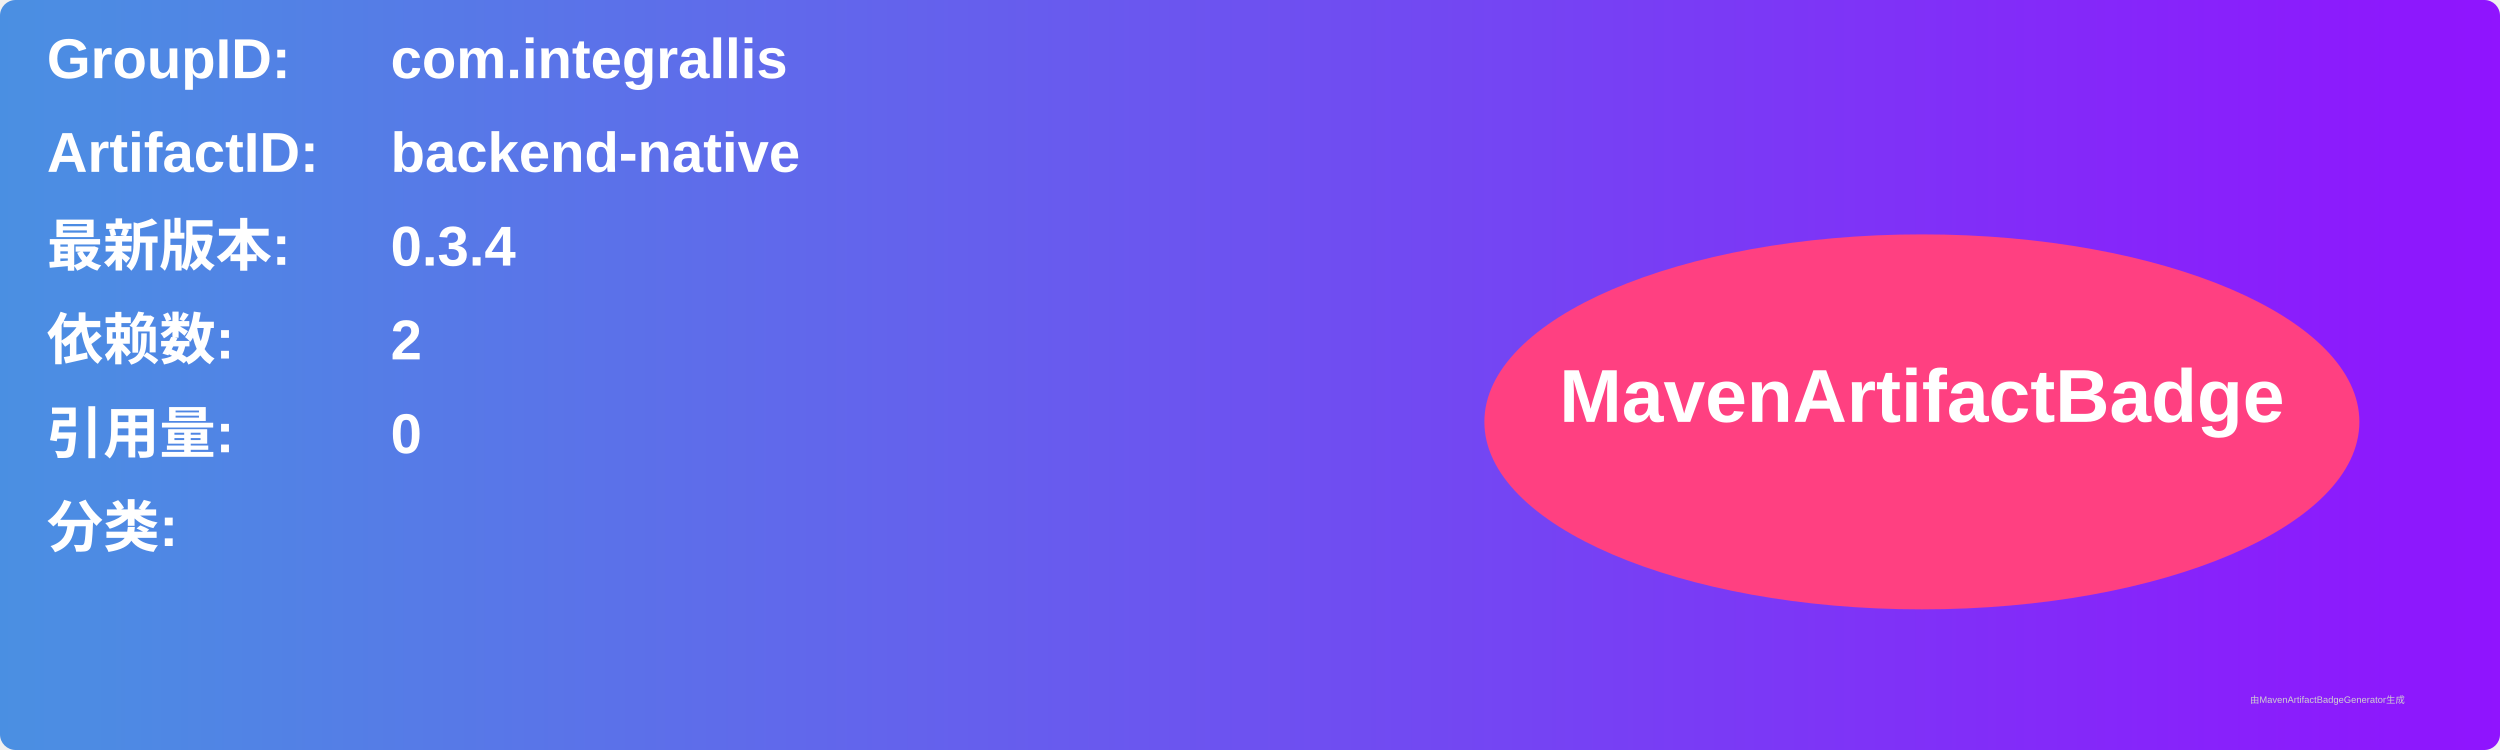
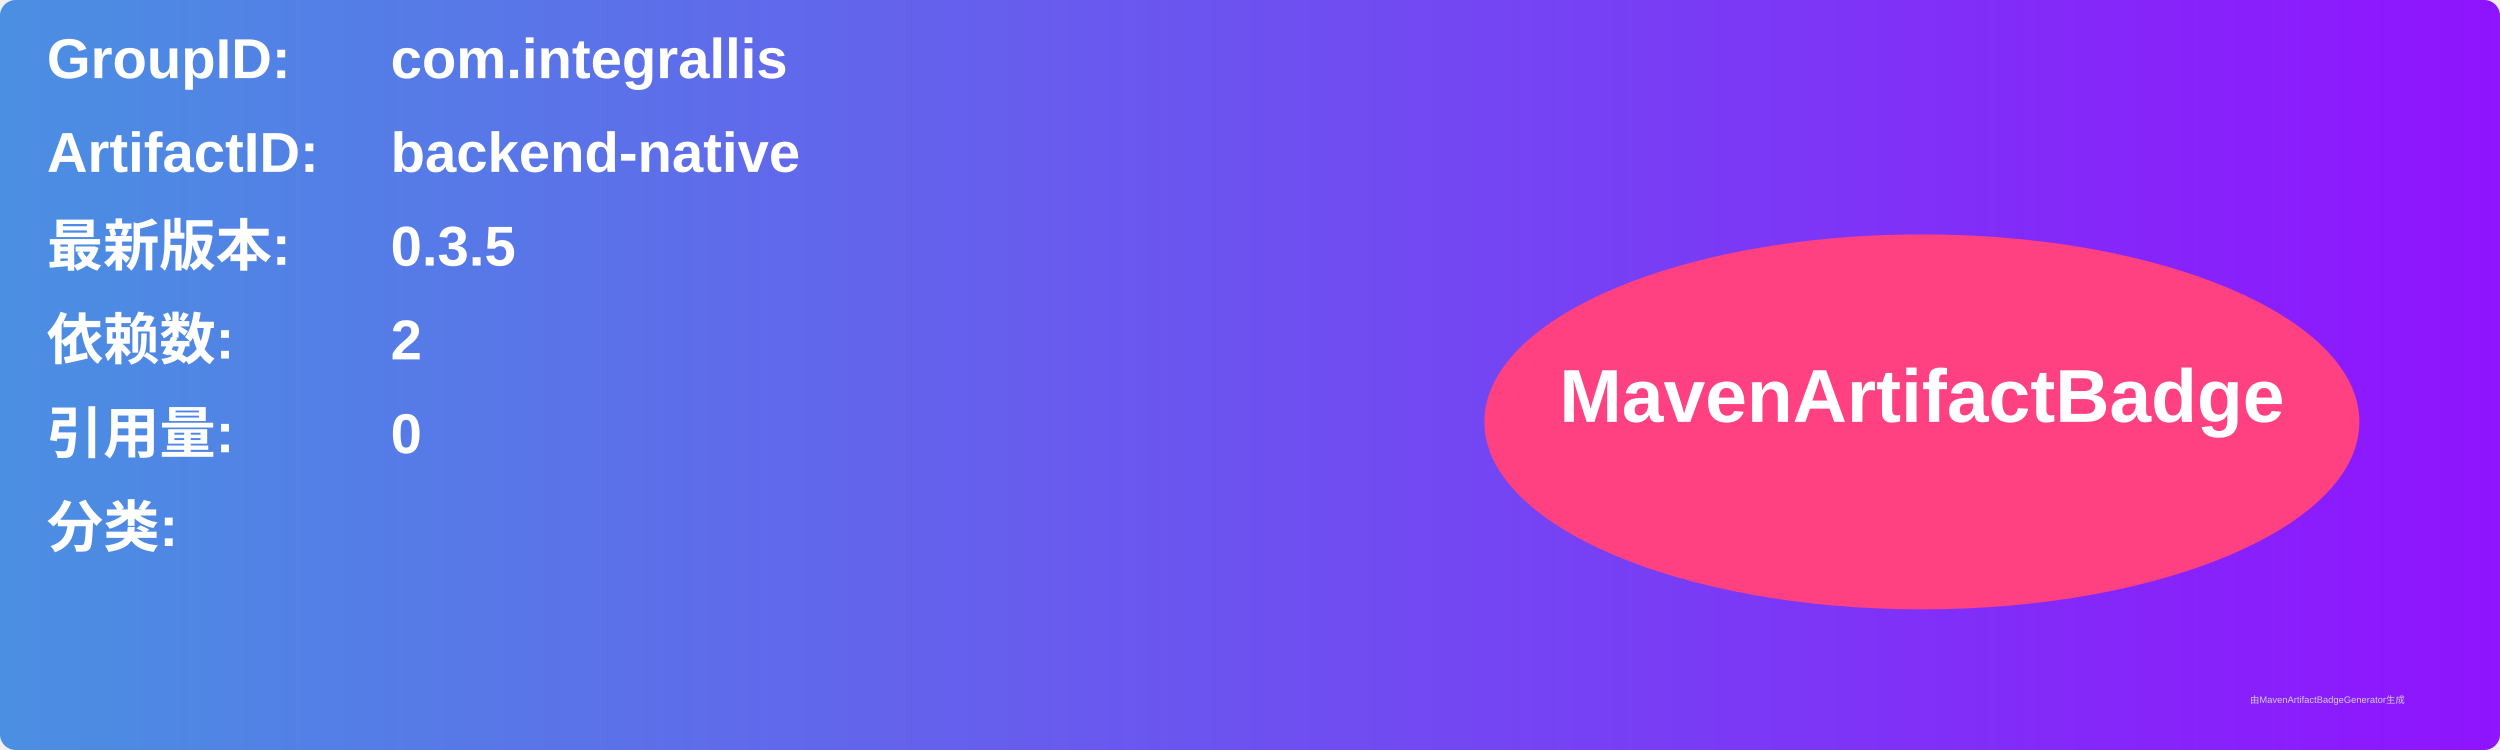
<svg xmlns="http://www.w3.org/2000/svg" width="800" height="240" viewBox="0 0 800 240">
  <linearGradient id="grad" x1="0%" y1="0%" x2="100%" y2="0%">
    <stop offset="0%" stop-color="#4a90e2" />
    <stop offset="100%" stop-color="#9013fe" />
  </linearGradient>
  <rect width="100%" height="100%" rx="5" ry="5" fill="url(#grad)" />
  <g transform="translate(15, 15)">
    <text x="0" y="10" font-family="Arial" font-size="18" fill="white" font-weight="bold" width="260">GroupID:</text>
    <text x="110" y="10" font-family="Arial" font-size="18" fill="white" font-weight="bold" width="460">com.integrallis</text>
    <text x="0" y="40" font-family="Arial" font-size="18" fill="white" font-weight="bold" width="260">ArtifactID:</text>
    <text x="110" y="40" font-family="Arial" font-size="18" fill="white" font-weight="bold" width="460">backend-native</text>
    <text x="0" y="70" font-family="Arial" font-size="18" fill="white" font-weight="bold">最新版本:</text>
    <text x="110" y="70" font-family="Arial" font-size="18" fill="white" font-weight="bold">
-       <tspan font-weight="bold">0.3.4</tspan>
+       <tspan font-weight="bold">0.3.5</tspan>
    </text>
    <text x="0" y="100" font-family="Arial" font-size="18" fill="white" font-weight="bold">依赖数: </text>
    <text x="110" y="100" font-family="Arial" font-size="18" fill="white">
      <tspan font-weight="bold">2</tspan>
    </text>
    <text x="0" y="130" font-family="Arial" font-size="18" fill="white" font-weight="bold">引用量: </text>
    <text x="110" y="130" font-family="Arial" font-size="18" fill="white">
      <tspan font-weight="bold">0</tspan>
    </text>
    <text x="0" y="160" font-family="Arial" font-size="18" fill="white" font-weight="bold">分类:</text>
    <text x="10" y="190" font-family="Arial" font-size="10" fill="white">
      <tspan font-weight="bold" />
    </text>
    <ellipse cx="600" cy="120" rx="140" ry="60" fill="#ff4081" />
    <text x="600" y="120" text-anchor="middle" font-family="Arial" font-size="24" fill="white" font-weight="bold">MavenArtifactBadge</text>
  </g>
  <text x="720" y="225" font-family="Arial" font-size="3" fill="#d0d0d0">由MavenArtifactBadgeGenerator生成</text>
</svg>
